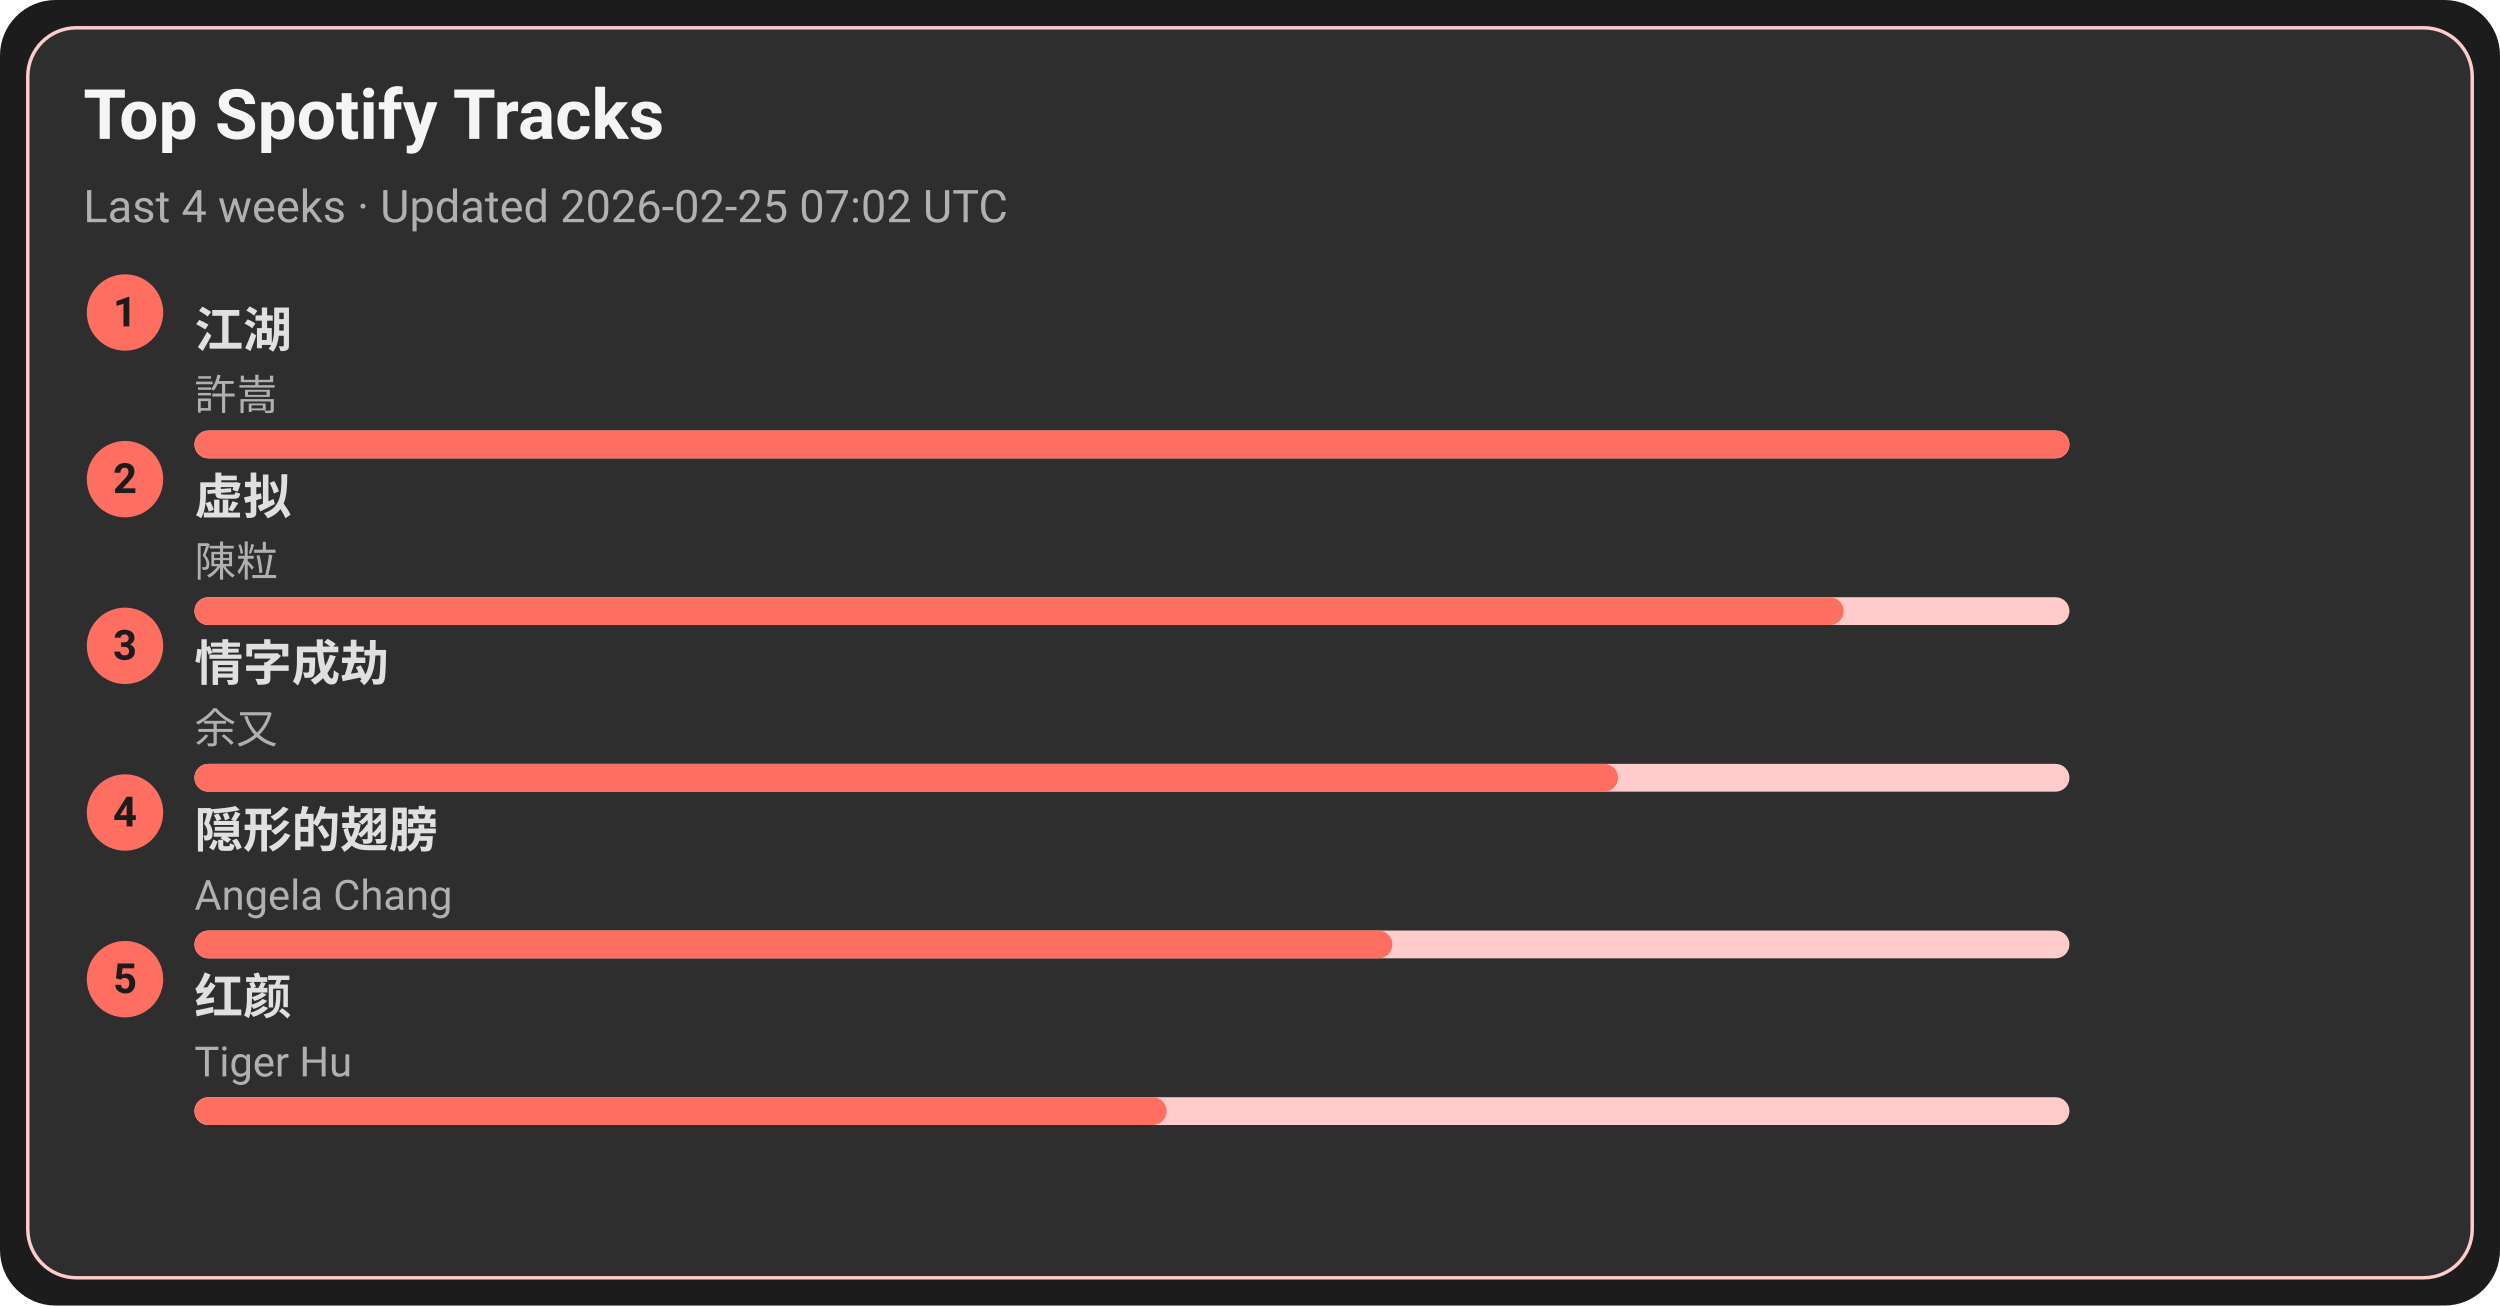
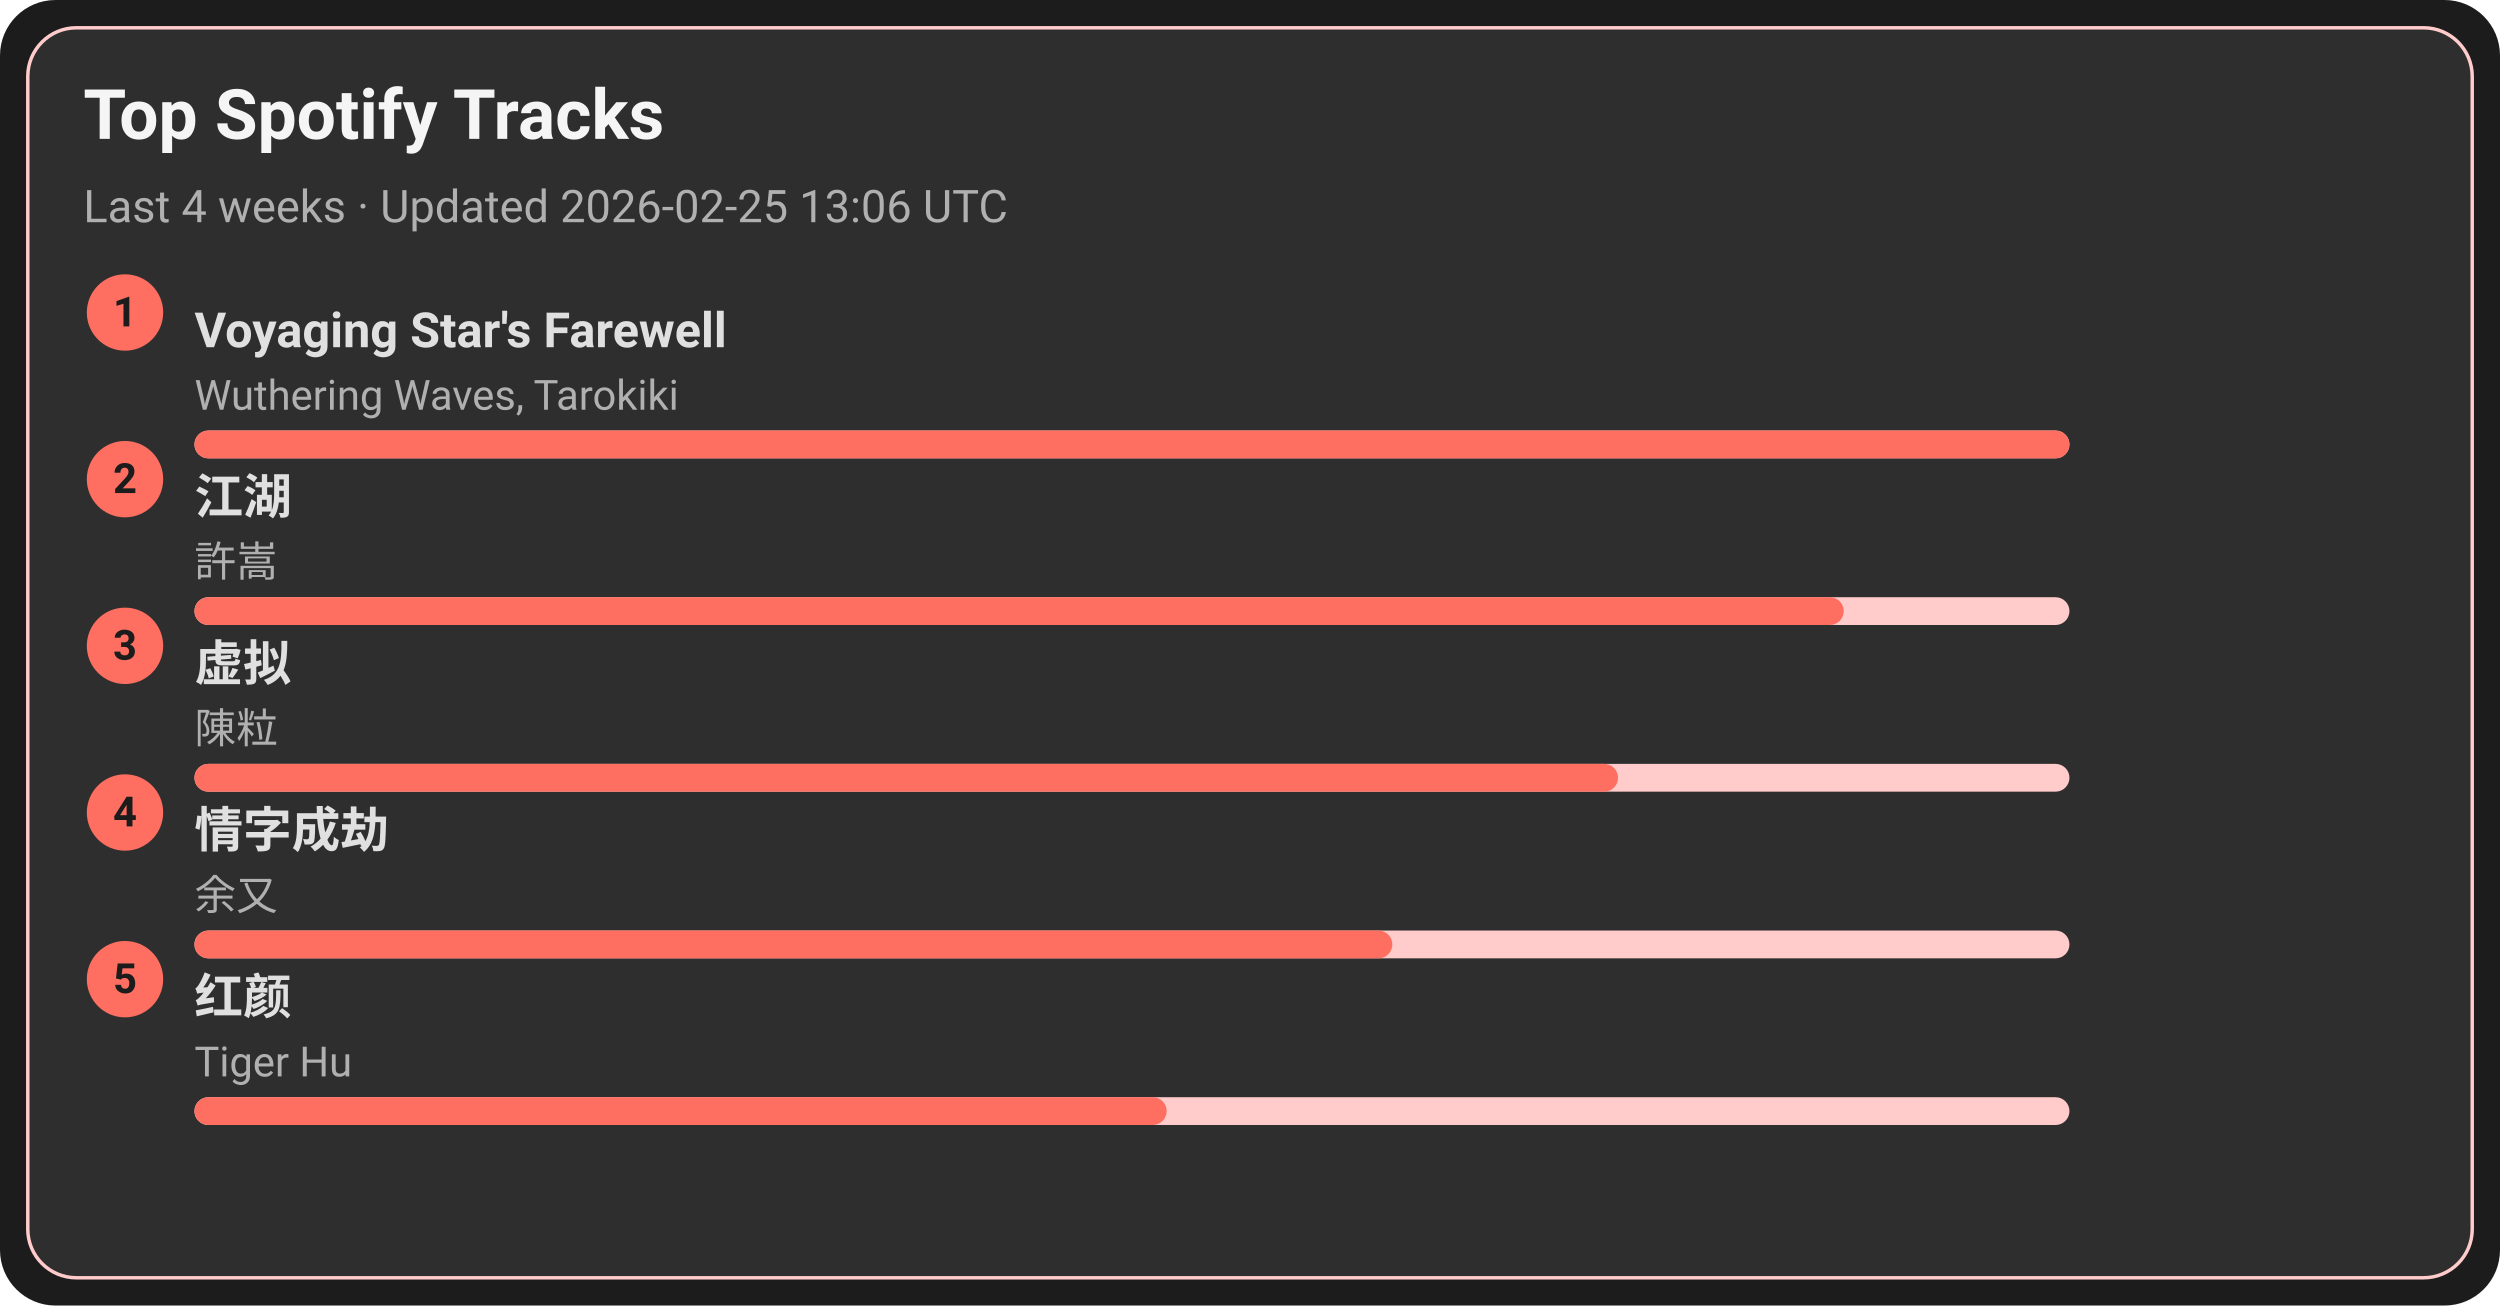
<svg xmlns="http://www.w3.org/2000/svg" width="720" height="376" viewBox="0 0 720 376">
  <style>text{font-family:-apple-system,BlinkMacSystemFont,Segoe UI,Roboto,Ubuntu,Helvetica Neue,Arial,Noto Sans,sans-serif}</style>
  <rect width="720" height="376" rx="16" fill="#1c1c1c" />
  <rect x="8" y="8" width="704" height="360" rx="14" fill="#2e2e2e" stroke="#ffcccb" />
  <text x="24" y="40" font-size="20" fill="#f5f5f5" font-weight="600">Top Spotify Tracks</text>
-   <text x="24" y="64" font-size="13" fill="#b0b0b0">Last 4 weeks · Updated 2026-02-25 07:02 UTC</text>
+   <text x="24" y="64" font-size="13" fill="#b0b0b0">Last 4 weeks · Updated 2026-02-25 13:06 UTC</text>
  <circle cx="36" cy="90" r="11" fill="#ff6f61" />
  <text x="36" y="94" text-anchor="middle" font-size="12" fill="#1c1c1c" font-weight="700">1</text>
-   <a href="https://open.spotify.com/track/03PCdwqajii1xgp7WIozzC" target="_blank" rel="noopener noreferrer">
-     <text x="56" y="100" font-size="14" fill="#e0e0e0" font-weight="600">江湖</text>
+   <a href="https://open.spotify.com/track/3uI2KolgU1Pt41ywffsggr" target="_blank" rel="noopener noreferrer">
+     <text x="56" y="100" font-size="14" fill="#e0e0e0" font-weight="600">Voyaging Star's Farewell</text>
  </a>
-   <text x="56" y="118" font-size="12" fill="#b0b0b0">許嵩</text>
+   <text x="56" y="118" font-size="12" fill="#b0b0b0">Wuthering Waves, Tarokiki</text>
  <rect x="56" y="124" width="540" height="8" rx="4" fill="#ffcccb" />
  <rect x="56" y="124" width="540" height="8" rx="4" fill="#ff6f61" />
  <circle cx="36" cy="138" r="11" fill="#ff6f61" />
  <text x="36" y="142" text-anchor="middle" font-size="12" fill="#1c1c1c" font-weight="700">2</text>
-   <a href="https://open.spotify.com/track/5l9sg05BhpfsdLfRvjGsAf" target="_blank" rel="noopener noreferrer">
-     <text x="56" y="148" font-size="14" fill="#e0e0e0" font-weight="600">虚拟</text>
+   <a href="https://open.spotify.com/track/03PCdwqajii1xgp7WIozzC" target="_blank" rel="noopener noreferrer">
+     <text x="56" y="148" font-size="14" fill="#e0e0e0" font-weight="600">江湖</text>
  </a>
-   <text x="56" y="166" font-size="12" fill="#b0b0b0">陳粒</text>
+   <text x="56" y="166" font-size="12" fill="#b0b0b0">許嵩</text>
  <rect x="56" y="172" width="540" height="8" rx="4" fill="#ffcccb" />
  <rect x="56" y="172" width="475" height="8" rx="4" fill="#ff6f61" />
  <circle cx="36" cy="186" r="11" fill="#ff6f61" />
  <text x="36" y="190" text-anchor="middle" font-size="12" fill="#1c1c1c" font-weight="700">3</text>
-   <a href="https://open.spotify.com/track/6PLof7Z5mvbp9im83J4m3m" target="_blank" rel="noopener noreferrer">
-     <text x="56" y="196" font-size="14" fill="#e0e0e0" font-weight="600">情字成劫</text>
+   <a href="https://open.spotify.com/track/5l9sg05BhpfsdLfRvjGsAf" target="_blank" rel="noopener noreferrer">
+     <text x="56" y="196" font-size="14" fill="#e0e0e0" font-weight="600">虚拟</text>
  </a>
-   <text x="56" y="214" font-size="12" fill="#b0b0b0">余又</text>
+   <text x="56" y="214" font-size="12" fill="#b0b0b0">陳粒</text>
  <rect x="56" y="220" width="540" height="8" rx="4" fill="#ffcccb" />
  <rect x="56" y="220" width="410" height="8" rx="4" fill="#ff6f61" />
  <circle cx="36" cy="234" r="11" fill="#ff6f61" />
  <text x="36" y="238" text-anchor="middle" font-size="12" fill="#1c1c1c" font-weight="700">4</text>
-   <a href="https://open.spotify.com/track/6Tv5ukQ3xK8WHxJgWMM6vM" target="_blank" rel="noopener noreferrer">
-     <text x="56" y="244" font-size="14" fill="#e0e0e0" font-weight="600">隠形的翅膀</text>
+   <a href="https://open.spotify.com/track/6PLof7Z5mvbp9im83J4m3m" target="_blank" rel="noopener noreferrer">
+     <text x="56" y="244" font-size="14" fill="#e0e0e0" font-weight="600">情字成劫</text>
  </a>
-   <text x="56" y="262" font-size="12" fill="#b0b0b0">Angela Chang</text>
+   <text x="56" y="262" font-size="12" fill="#b0b0b0">余又</text>
  <rect x="56" y="268" width="540" height="8" rx="4" fill="#ffcccb" />
  <rect x="56" y="268" width="345" height="8" rx="4" fill="#ff6f61" />
  <circle cx="36" cy="282" r="11" fill="#ff6f61" />
  <text x="36" y="286" text-anchor="middle" font-size="12" fill="#1c1c1c" font-weight="700">5</text>
  <a href="https://open.spotify.com/track/6Q7OE4tvrUOIvIDY2EC5Im" target="_blank" rel="noopener noreferrer">
    <text x="56" y="292" font-size="14" fill="#e0e0e0" font-weight="600">红颜</text>
  </a>
  <text x="56" y="310" font-size="12" fill="#b0b0b0">Tiger Hu</text>
  <rect x="56" y="316" width="540" height="8" rx="4" fill="#ffcccb" />
  <rect x="56" y="316" width="280" height="8" rx="4" fill="#ff6f61" />
</svg>
